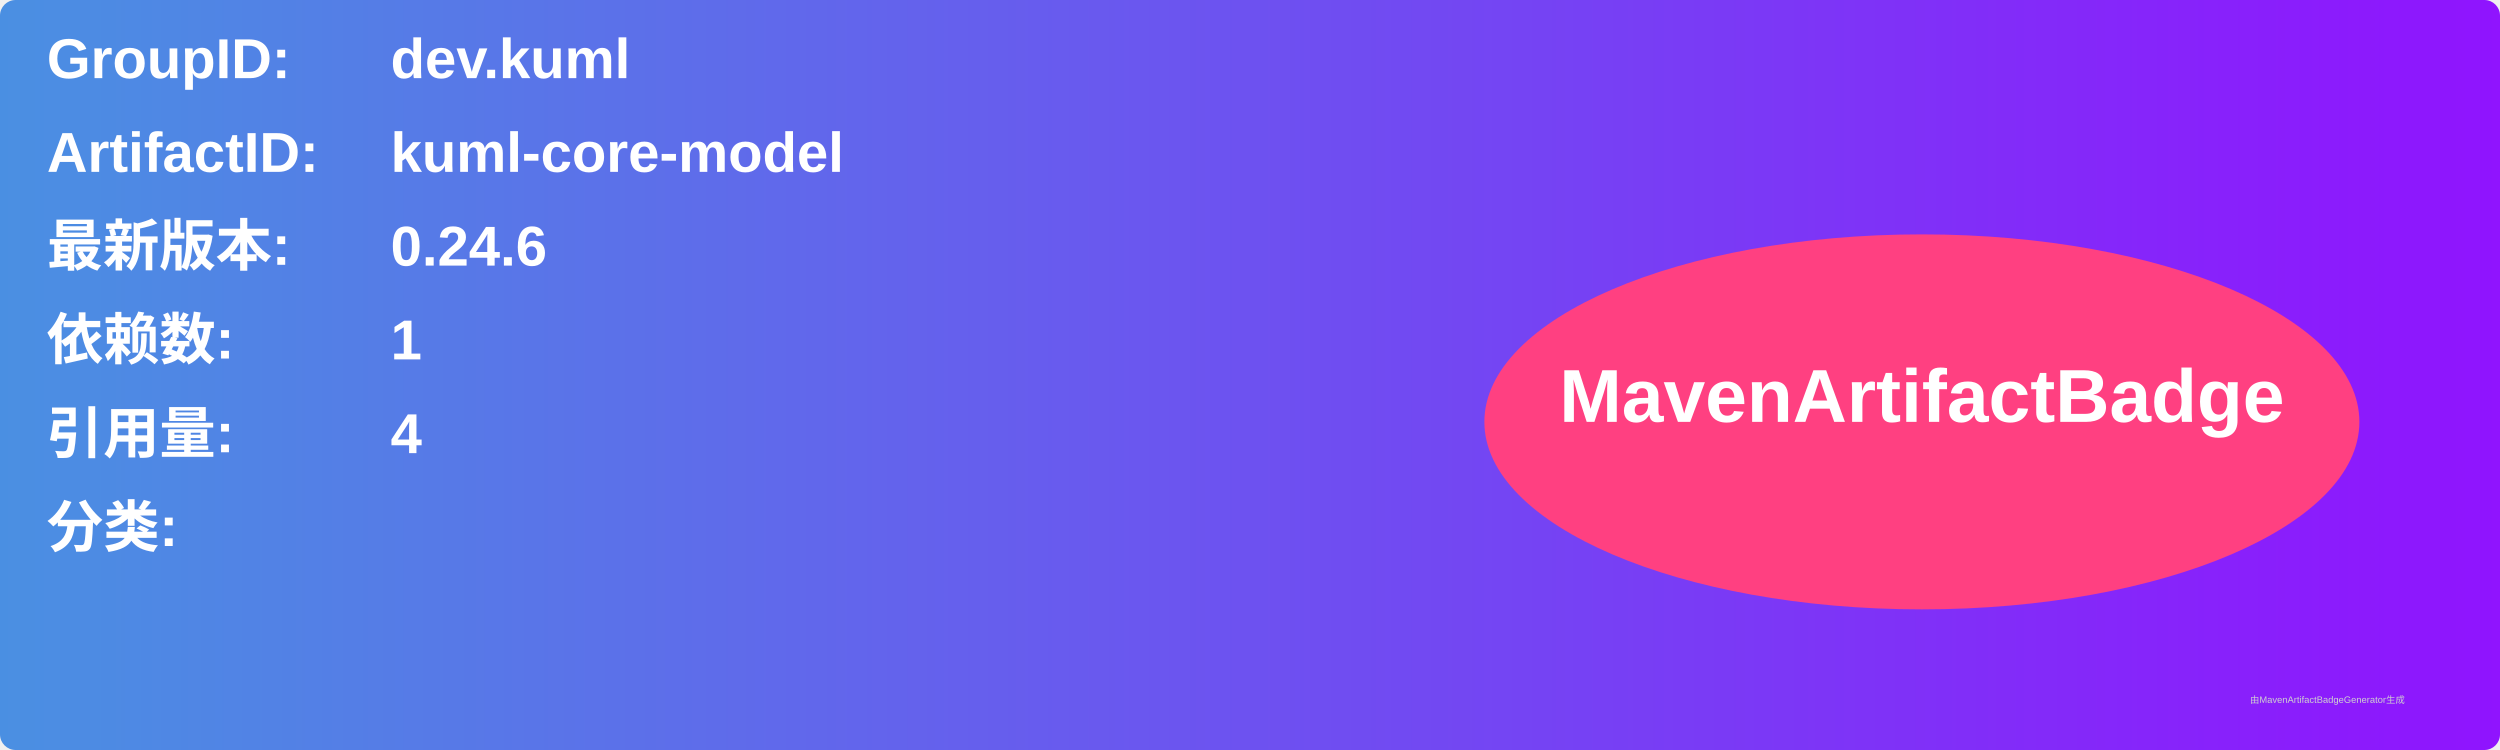
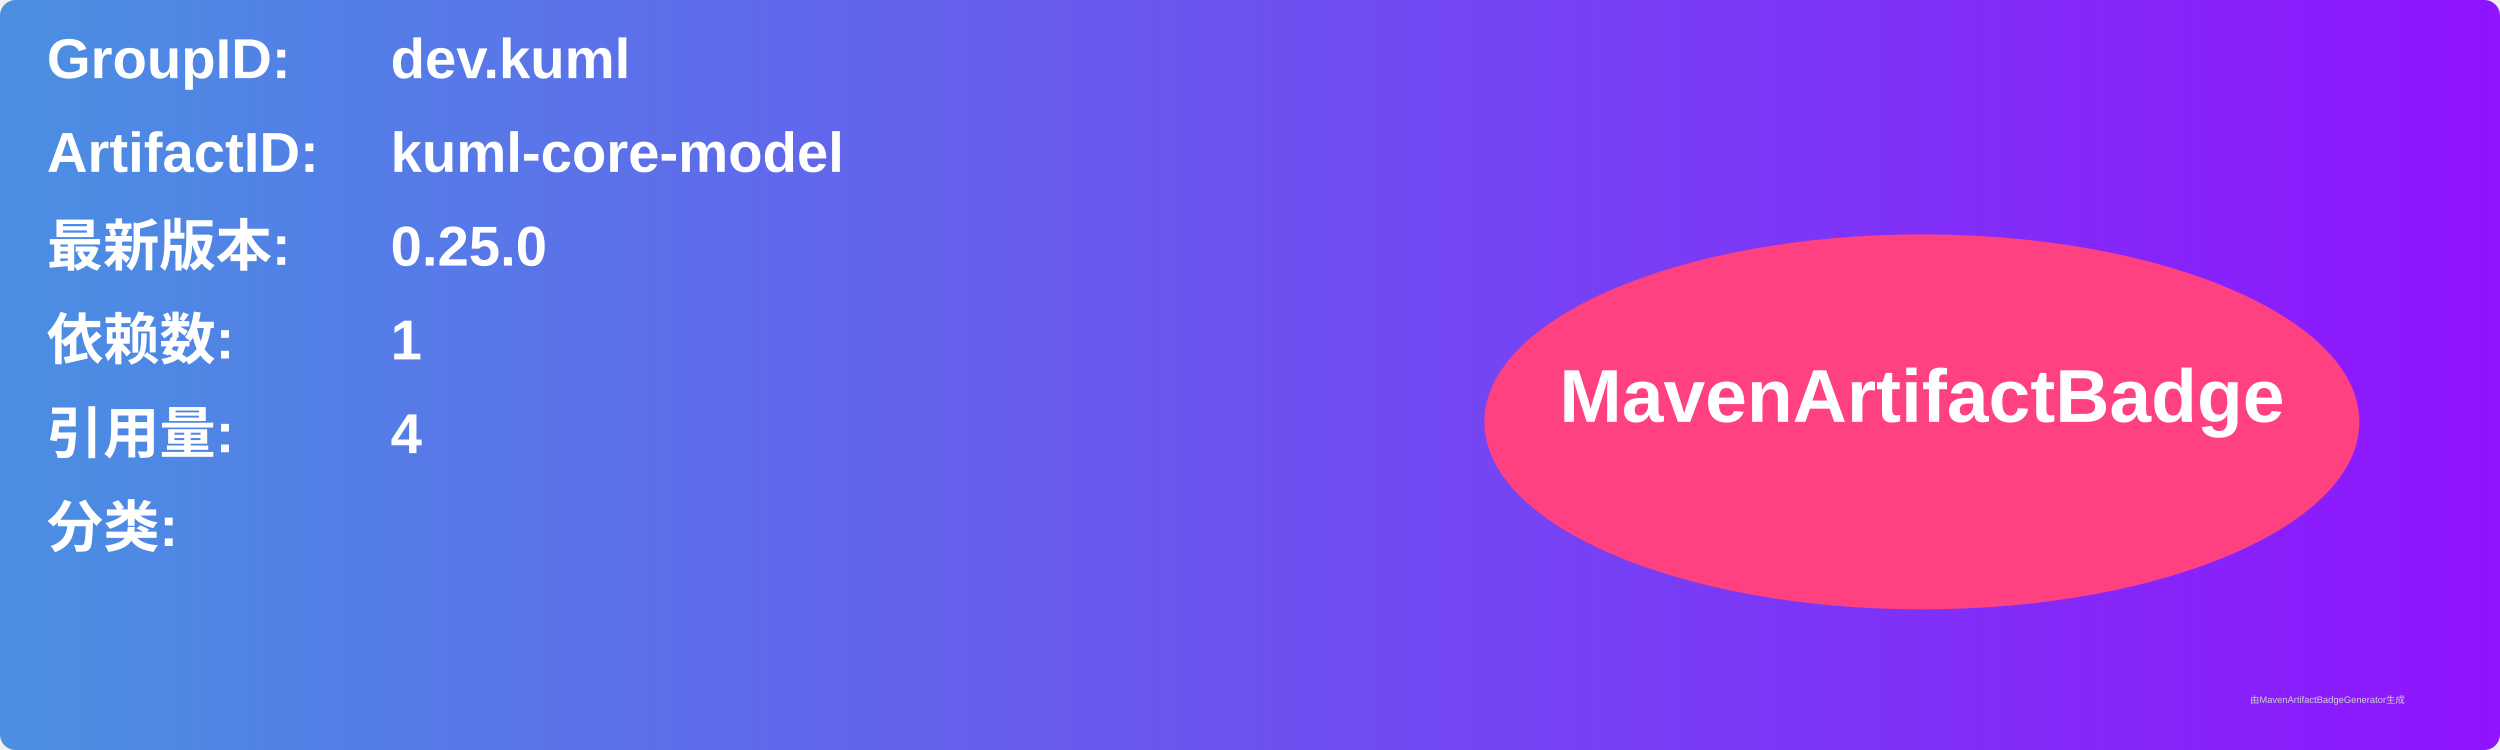
<svg xmlns="http://www.w3.org/2000/svg" width="800" height="240" viewBox="0 0 800 240">
  <linearGradient id="grad" x1="0%" y1="0%" x2="100%" y2="0%">
    <stop offset="0%" stop-color="#4a90e2" />
    <stop offset="100%" stop-color="#9013fe" />
  </linearGradient>
  <rect width="100%" height="100%" rx="5" ry="5" fill="url(#grad)" />
  <g transform="translate(15, 15)">
    <text x="0" y="10" font-family="Arial" font-size="18" fill="white" font-weight="bold" width="260">GroupID:</text>
    <text x="110" y="10" font-family="Arial" font-size="18" fill="white" font-weight="bold" width="460">dev.kuml</text>
    <text x="0" y="40" font-family="Arial" font-size="18" fill="white" font-weight="bold" width="260">ArtifactID:</text>
    <text x="110" y="40" font-family="Arial" font-size="18" fill="white" font-weight="bold" width="460">kuml-core-model</text>
    <text x="0" y="70" font-family="Arial" font-size="18" fill="white" font-weight="bold">最新版本:</text>
    <text x="110" y="70" font-family="Arial" font-size="18" fill="white" font-weight="bold">
-       <tspan font-weight="bold">0.24.6</tspan>
+       <tspan font-weight="bold">0.25.0</tspan>
    </text>
    <text x="0" y="100" font-family="Arial" font-size="18" fill="white" font-weight="bold">依赖数: </text>
    <text x="110" y="100" font-family="Arial" font-size="18" fill="white">
      <tspan font-weight="bold">1</tspan>
    </text>
    <text x="0" y="130" font-family="Arial" font-size="18" fill="white" font-weight="bold">引用量: </text>
    <text x="110" y="130" font-family="Arial" font-size="18" fill="white">
      <tspan font-weight="bold">4</tspan>
    </text>
    <text x="0" y="160" font-family="Arial" font-size="18" fill="white" font-weight="bold">分类:</text>
    <text x="10" y="190" font-family="Arial" font-size="10" fill="white">
      <tspan font-weight="bold" />
    </text>
    <ellipse cx="600" cy="120" rx="140" ry="60" fill="#ff4081" />
    <text x="600" y="120" text-anchor="middle" font-family="Arial" font-size="24" fill="white" font-weight="bold">MavenArtifactBadge</text>
  </g>
  <text x="720" y="225" font-family="Arial" font-size="3" fill="#d0d0d0">由MavenArtifactBadgeGenerator生成</text>
</svg>
